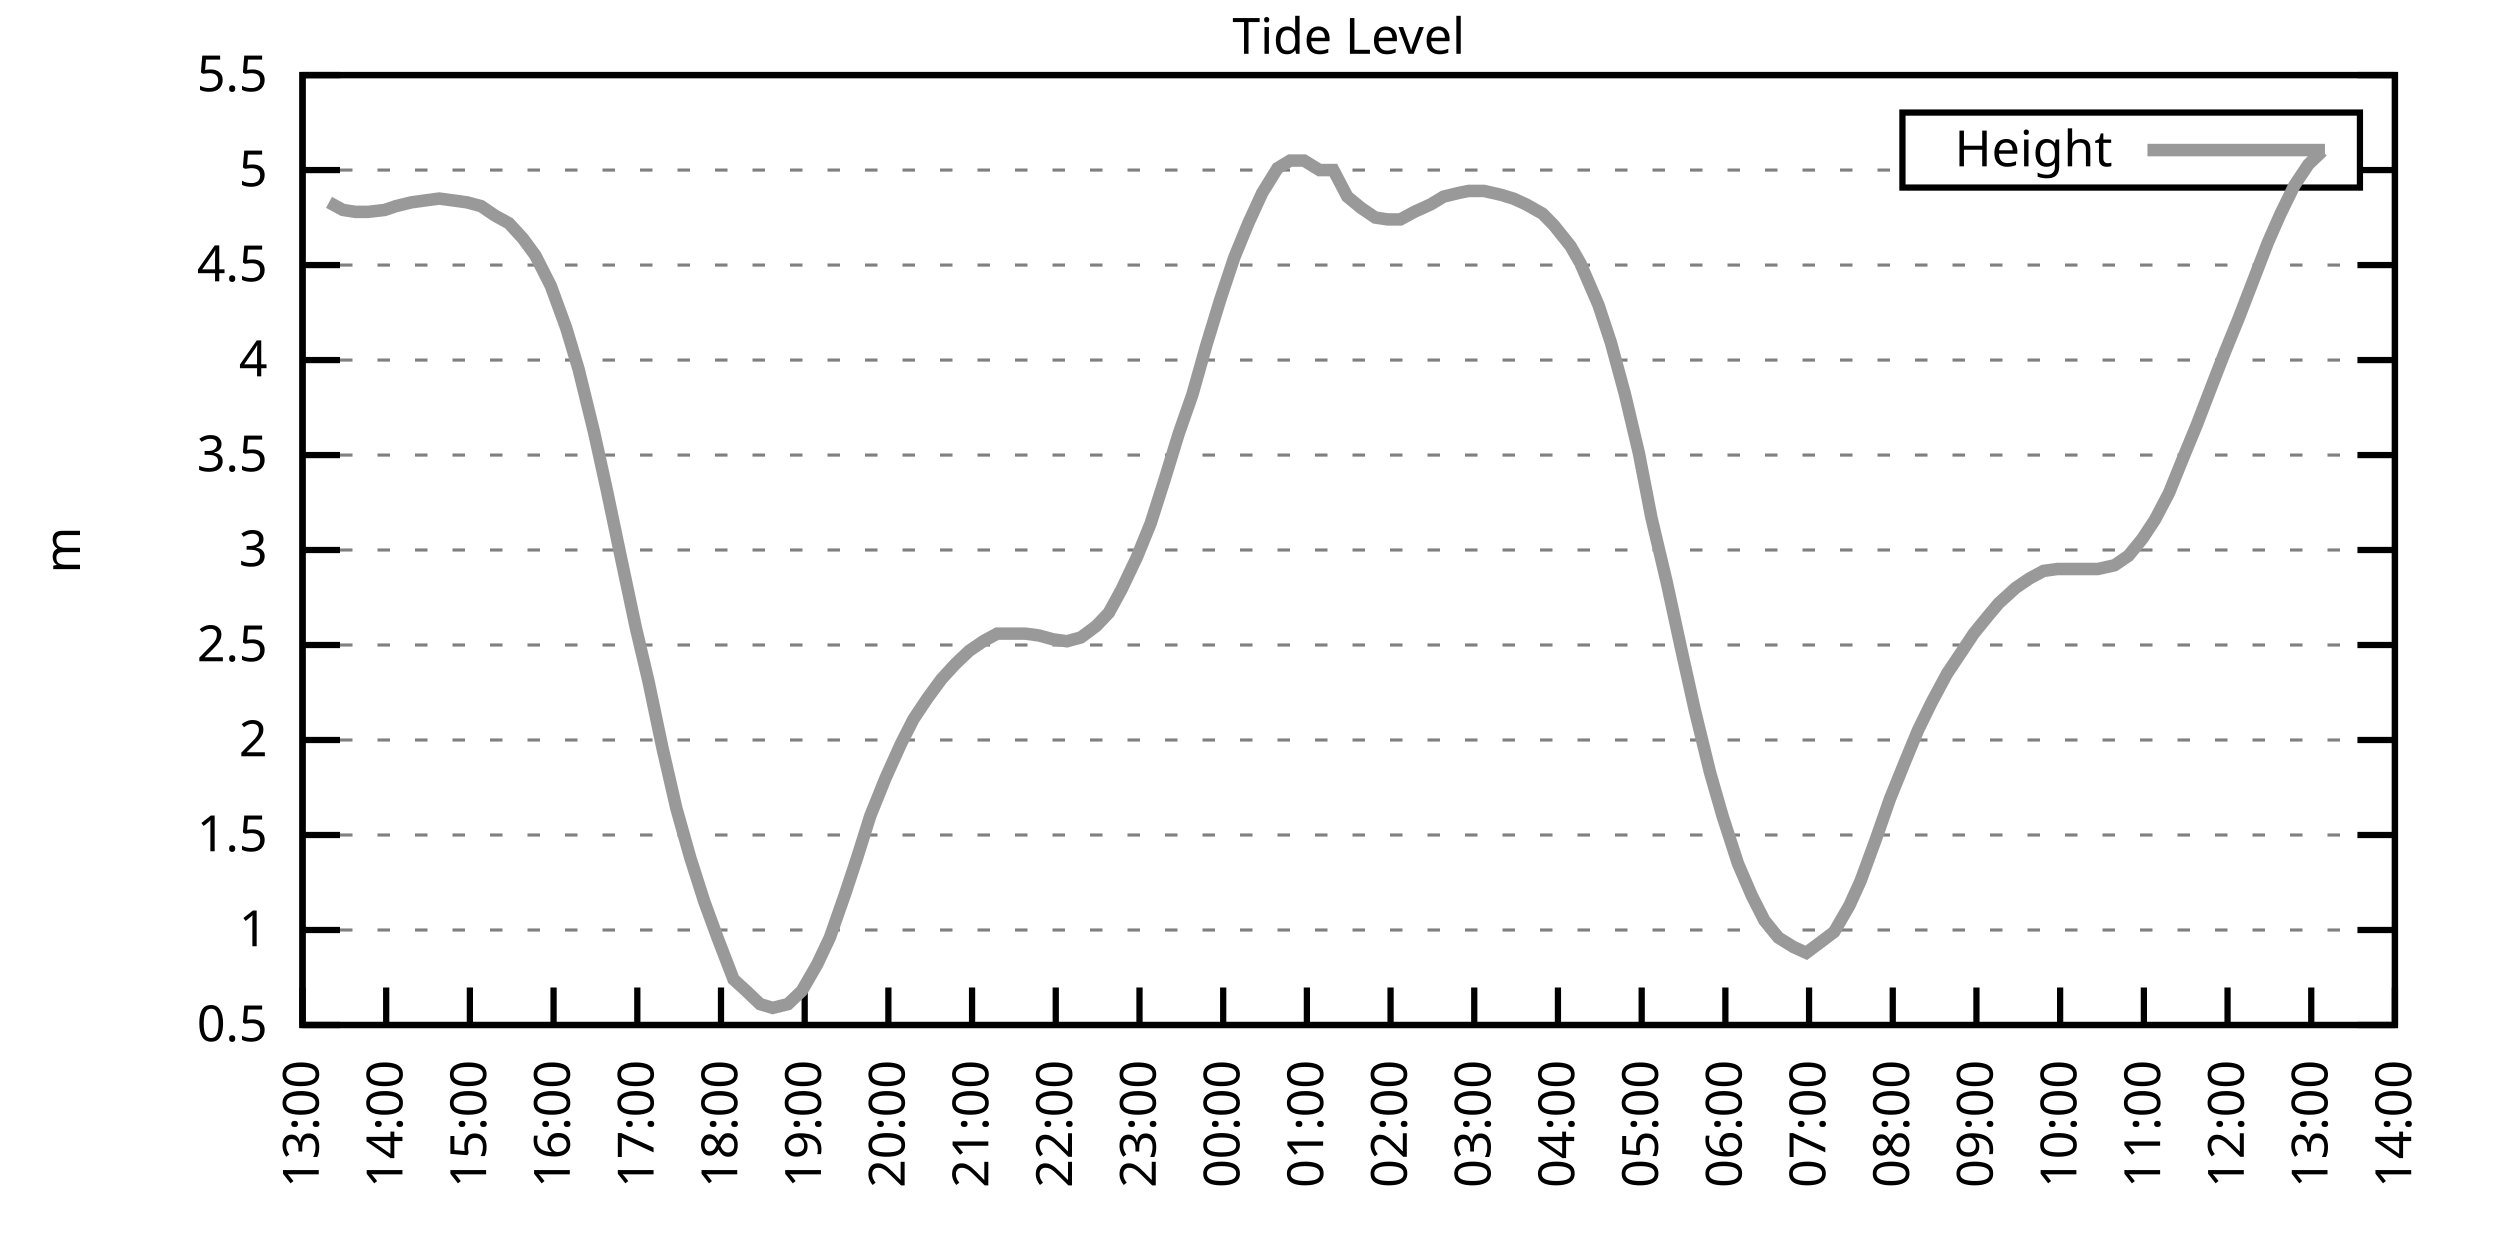
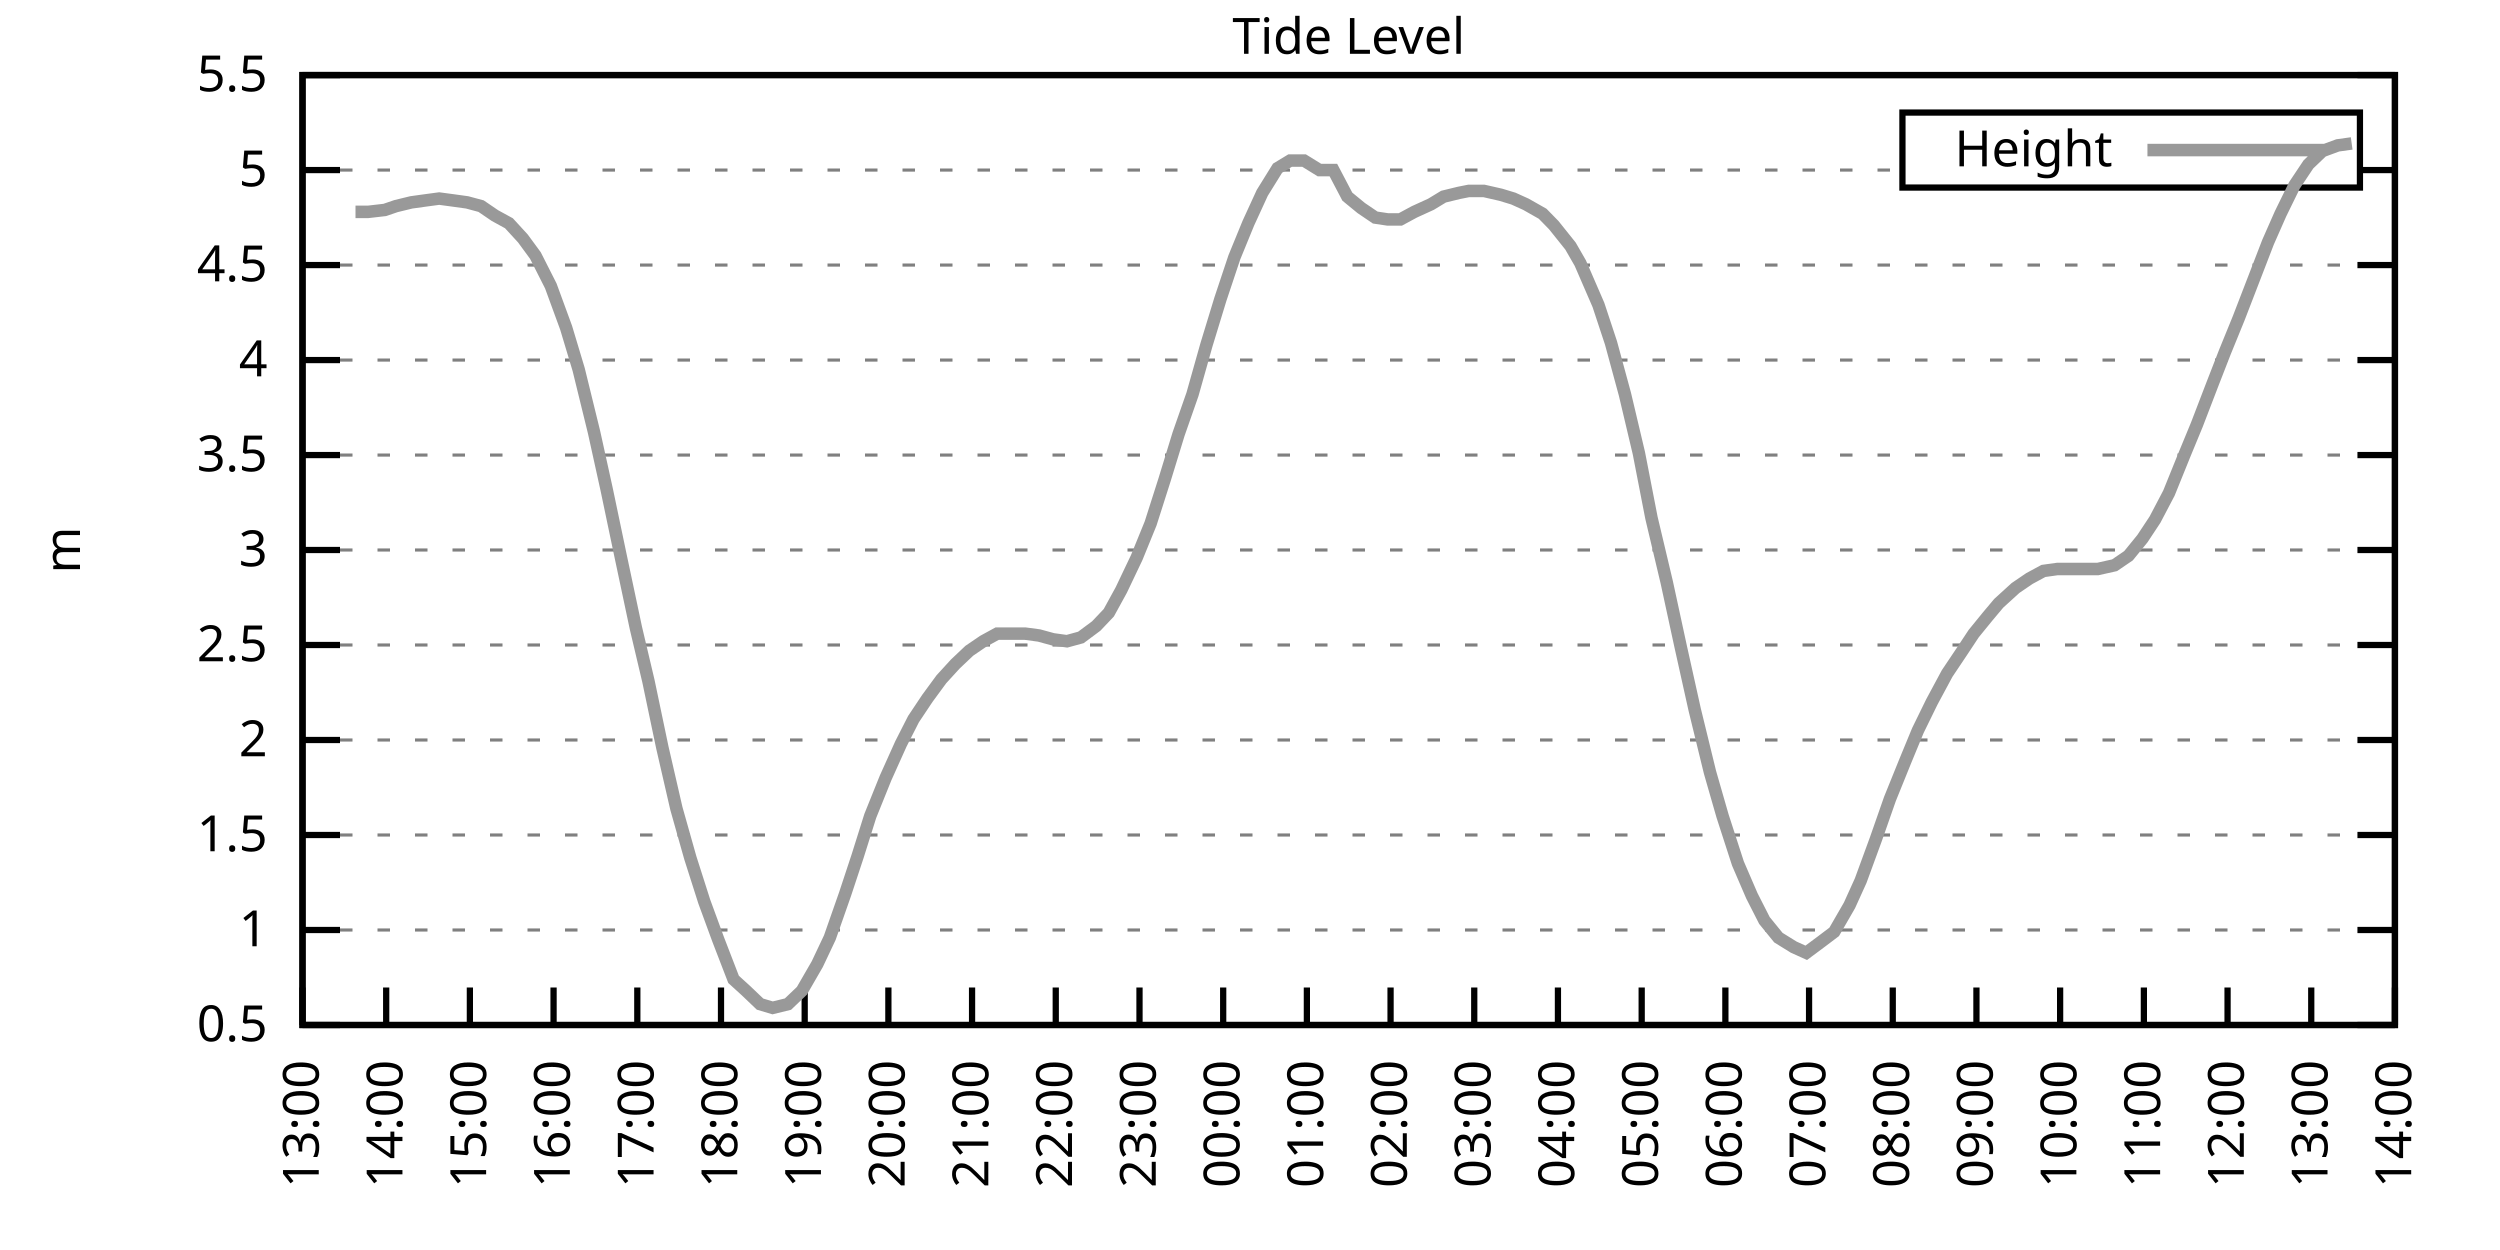
<svg xmlns="http://www.w3.org/2000/svg" xmlns:xlink="http://www.w3.org/1999/xlink" width="400" height="200" viewBox="0 0 400 200">
  <g id="gnuplot_canvas">
    <rect x="0" y="0" width="400" height="200" fill="none" />
    <defs>
      <circle id="gpDot" r="0.5" stroke-width="0.5" stroke="currentColor" />
      <path id="gpPt0" stroke-width="0.333" stroke="currentColor" d="M-1,0 h2 M0,-1 v2" />
      <path id="gpPt1" stroke-width="0.333" stroke="currentColor" d="M-1,-1 L1,1 M1,-1 L-1,1" />
      <path id="gpPt2" stroke-width="0.333" stroke="currentColor" d="M-1,0 L1,0 M0,-1 L0,1 M-1,-1 L1,1 M-1,1 L1,-1" />
      <rect id="gpPt3" stroke-width="0.333" stroke="currentColor" x="-1" y="-1" width="2" height="2" />
      <rect id="gpPt4" stroke-width="0.333" stroke="currentColor" fill="currentColor" x="-1" y="-1" width="2" height="2" />
      <circle id="gpPt5" stroke-width="0.333" stroke="currentColor" cx="0" cy="0" r="1" />
      <use xlink:href="#gpPt5" id="gpPt6" fill="currentColor" stroke="none" />
      <path id="gpPt7" stroke-width="0.333" stroke="currentColor" d="M0,-1.33 L-1.33,0.67 L1.33,0.67 z" />
      <use xlink:href="#gpPt7" id="gpPt8" fill="currentColor" stroke="none" />
      <use xlink:href="#gpPt7" id="gpPt9" stroke="currentColor" transform="rotate(180)" />
      <use xlink:href="#gpPt9" id="gpPt10" fill="currentColor" stroke="none" />
      <use xlink:href="#gpPt3" id="gpPt11" stroke="currentColor" transform="rotate(45)" />
      <use xlink:href="#gpPt11" id="gpPt12" fill="currentColor" stroke="none" />
      <path id="gpPt13" stroke-width="0.333" stroke="currentColor" d="M0,1.330 L1.265,0.411 L0.782,-1.067 L-0.782,-1.076 L-1.265,0.411 z" />
      <use xlink:href="#gpPt13" id="gpPt14" fill="currentColor" stroke="none" />
      <filter id="textbox" filterUnits="objectBoundingBox" x="0" y="0" height="1" width="1">
        <feFlood flood-color="white" flood-opacity="1" result="bgnd" />
        <feComposite in="SourceGraphic" in2="bgnd" operator="atop" />
      </filter>
      <filter id="greybox" filterUnits="objectBoundingBox" x="0" y="0" height="1" width="1">
        <feFlood flood-color="lightgrey" flood-opacity="1" result="grey" />
        <feComposite in="SourceGraphic" in2="grey" operator="atop" />
      </filter>
    </defs>
    <g fill="none" color="white" stroke="currentColor" stroke-width="1.00" stroke-linecap="butt" stroke-linejoin="miter">
</g>
    <g fill="none" color="black" stroke="currentColor" stroke-width="1.00" stroke-linecap="butt" stroke-linejoin="miter">
      <g stroke="none" shape-rendering="crispEdges">
        <polygon fill="rgb(255, 255, 255)" points="48.40,164.00 383.18,164.00 383.18,12.02 48.40,12.02 " />
      </g>
    </g>
    <g fill="none" color="black" stroke="currentColor" stroke-width="1.00" stroke-linecap="butt" stroke-linejoin="miter">
</g>
    <g fill="none" color="black" stroke="black" stroke-width="0.50" stroke-linecap="butt" stroke-linejoin="miter">
</g>
    <g fill="none" color="gray" stroke="currentColor" stroke-width="0.50" stroke-linecap="butt" stroke-linejoin="miter">
      <path stroke="gray" stroke-dasharray="2,4" class="gridline" d="M48.40,164.00 L383.19,164.00  " />
    </g>
    <g fill="none" color="gray" stroke="gray" stroke-width="1.00" stroke-linecap="butt" stroke-linejoin="miter">
</g>
    <g fill="none" color="black" stroke="currentColor" stroke-width="1.00" stroke-linecap="butt" stroke-linejoin="miter">
      <path stroke="black" d="M48.40,164.00 L54.40,164.00 M383.19,164.00 L377.19,164.00  " />
      <g transform="translate(42.80,166.60)" stroke="none" fill="black" font-family="Sans" font-size="8.00" text-anchor="end">
        <text>
          <tspan font-family="Sans"> 0.5</tspan>
        </text>
      </g>
    </g>
    <g fill="none" color="black" stroke="currentColor" stroke-width="1.00" stroke-linecap="butt" stroke-linejoin="miter">
</g>
    <g fill="none" color="black" stroke="black" stroke-width="0.50" stroke-linecap="butt" stroke-linejoin="miter">
</g>
    <g fill="none" color="gray" stroke="currentColor" stroke-width="0.50" stroke-linecap="butt" stroke-linejoin="miter">
      <path stroke="gray" stroke-dasharray="2,4" class="gridline" d="M48.40,148.80 L383.19,148.80  " />
    </g>
    <g fill="none" color="gray" stroke="gray" stroke-width="1.00" stroke-linecap="butt" stroke-linejoin="miter">
</g>
    <g fill="none" color="black" stroke="currentColor" stroke-width="1.00" stroke-linecap="butt" stroke-linejoin="miter">
      <path stroke="black" d="M48.40,148.80 L54.40,148.80 M383.19,148.80 L377.19,148.80  " />
      <g transform="translate(42.80,151.40)" stroke="none" fill="black" font-family="Sans" font-size="8.00" text-anchor="end">
        <text>
          <tspan font-family="Sans"> 1</tspan>
        </text>
      </g>
    </g>
    <g fill="none" color="black" stroke="currentColor" stroke-width="1.00" stroke-linecap="butt" stroke-linejoin="miter">
</g>
    <g fill="none" color="black" stroke="black" stroke-width="0.50" stroke-linecap="butt" stroke-linejoin="miter">
</g>
    <g fill="none" color="gray" stroke="currentColor" stroke-width="0.50" stroke-linecap="butt" stroke-linejoin="miter">
      <path stroke="gray" stroke-dasharray="2,4" class="gridline" d="M48.40,133.60 L383.19,133.60  " />
    </g>
    <g fill="none" color="gray" stroke="gray" stroke-width="1.00" stroke-linecap="butt" stroke-linejoin="miter">
</g>
    <g fill="none" color="black" stroke="currentColor" stroke-width="1.00" stroke-linecap="butt" stroke-linejoin="miter">
      <path stroke="black" d="M48.40,133.60 L54.40,133.60 M383.19,133.60 L377.19,133.60  " />
      <g transform="translate(42.80,136.20)" stroke="none" fill="black" font-family="Sans" font-size="8.00" text-anchor="end">
        <text>
          <tspan font-family="Sans"> 1.5</tspan>
        </text>
      </g>
    </g>
    <g fill="none" color="black" stroke="currentColor" stroke-width="1.00" stroke-linecap="butt" stroke-linejoin="miter">
</g>
    <g fill="none" color="black" stroke="black" stroke-width="0.50" stroke-linecap="butt" stroke-linejoin="miter">
</g>
    <g fill="none" color="gray" stroke="currentColor" stroke-width="0.50" stroke-linecap="butt" stroke-linejoin="miter">
      <path stroke="gray" stroke-dasharray="2,4" class="gridline" d="M48.40,118.40 L383.19,118.40  " />
    </g>
    <g fill="none" color="gray" stroke="gray" stroke-width="1.00" stroke-linecap="butt" stroke-linejoin="miter">
</g>
    <g fill="none" color="black" stroke="currentColor" stroke-width="1.00" stroke-linecap="butt" stroke-linejoin="miter">
      <path stroke="black" d="M48.40,118.40 L54.40,118.40 M383.19,118.40 L377.19,118.40  " />
      <g transform="translate(42.80,121.00)" stroke="none" fill="black" font-family="Sans" font-size="8.00" text-anchor="end">
        <text>
          <tspan font-family="Sans"> 2</tspan>
        </text>
      </g>
    </g>
    <g fill="none" color="black" stroke="currentColor" stroke-width="1.00" stroke-linecap="butt" stroke-linejoin="miter">
</g>
    <g fill="none" color="black" stroke="black" stroke-width="0.50" stroke-linecap="butt" stroke-linejoin="miter">
</g>
    <g fill="none" color="gray" stroke="currentColor" stroke-width="0.50" stroke-linecap="butt" stroke-linejoin="miter">
      <path stroke="gray" stroke-dasharray="2,4" class="gridline" d="M48.40,103.20 L383.19,103.20  " />
    </g>
    <g fill="none" color="gray" stroke="gray" stroke-width="1.00" stroke-linecap="butt" stroke-linejoin="miter">
</g>
    <g fill="none" color="black" stroke="currentColor" stroke-width="1.00" stroke-linecap="butt" stroke-linejoin="miter">
      <path stroke="black" d="M48.40,103.20 L54.40,103.20 M383.19,103.20 L377.19,103.20  " />
      <g transform="translate(42.80,105.80)" stroke="none" fill="black" font-family="Sans" font-size="8.00" text-anchor="end">
        <text>
          <tspan font-family="Sans"> 2.5</tspan>
        </text>
      </g>
    </g>
    <g fill="none" color="black" stroke="currentColor" stroke-width="1.00" stroke-linecap="butt" stroke-linejoin="miter">
</g>
    <g fill="none" color="black" stroke="black" stroke-width="0.50" stroke-linecap="butt" stroke-linejoin="miter">
</g>
    <g fill="none" color="gray" stroke="currentColor" stroke-width="0.50" stroke-linecap="butt" stroke-linejoin="miter">
      <path stroke="gray" stroke-dasharray="2,4" class="gridline" d="M48.40,88.00 L383.19,88.00  " />
    </g>
    <g fill="none" color="gray" stroke="gray" stroke-width="1.00" stroke-linecap="butt" stroke-linejoin="miter">
</g>
    <g fill="none" color="black" stroke="currentColor" stroke-width="1.00" stroke-linecap="butt" stroke-linejoin="miter">
      <path stroke="black" d="M48.40,88.00 L54.40,88.00 M383.19,88.00 L377.19,88.00  " />
      <g transform="translate(42.80,90.60)" stroke="none" fill="black" font-family="Sans" font-size="8.00" text-anchor="end">
        <text>
          <tspan font-family="Sans"> 3</tspan>
        </text>
      </g>
    </g>
    <g fill="none" color="black" stroke="currentColor" stroke-width="1.00" stroke-linecap="butt" stroke-linejoin="miter">
</g>
    <g fill="none" color="black" stroke="black" stroke-width="0.50" stroke-linecap="butt" stroke-linejoin="miter">
</g>
    <g fill="none" color="gray" stroke="currentColor" stroke-width="0.50" stroke-linecap="butt" stroke-linejoin="miter">
      <path stroke="gray" stroke-dasharray="2,4" class="gridline" d="M48.40,72.81 L383.19,72.81  " />
    </g>
    <g fill="none" color="gray" stroke="gray" stroke-width="1.00" stroke-linecap="butt" stroke-linejoin="miter">
</g>
    <g fill="none" color="black" stroke="currentColor" stroke-width="1.00" stroke-linecap="butt" stroke-linejoin="miter">
      <path stroke="black" d="M48.40,72.81 L54.40,72.81 M383.19,72.81 L377.19,72.81  " />
      <g transform="translate(42.80,75.41)" stroke="none" fill="black" font-family="Sans" font-size="8.00" text-anchor="end">
        <text>
          <tspan font-family="Sans"> 3.5</tspan>
        </text>
      </g>
    </g>
    <g fill="none" color="black" stroke="currentColor" stroke-width="1.00" stroke-linecap="butt" stroke-linejoin="miter">
</g>
    <g fill="none" color="black" stroke="black" stroke-width="0.50" stroke-linecap="butt" stroke-linejoin="miter">
</g>
    <g fill="none" color="gray" stroke="currentColor" stroke-width="0.50" stroke-linecap="butt" stroke-linejoin="miter">
      <path stroke="gray" stroke-dasharray="2,4" class="gridline" d="M48.40,57.61 L383.19,57.61  " />
    </g>
    <g fill="none" color="gray" stroke="gray" stroke-width="1.00" stroke-linecap="butt" stroke-linejoin="miter">
</g>
    <g fill="none" color="black" stroke="currentColor" stroke-width="1.00" stroke-linecap="butt" stroke-linejoin="miter">
      <path stroke="black" d="M48.40,57.61 L54.40,57.61 M383.19,57.61 L377.19,57.61  " />
      <g transform="translate(42.80,60.21)" stroke="none" fill="black" font-family="Sans" font-size="8.00" text-anchor="end">
        <text>
          <tspan font-family="Sans"> 4</tspan>
        </text>
      </g>
    </g>
    <g fill="none" color="black" stroke="currentColor" stroke-width="1.00" stroke-linecap="butt" stroke-linejoin="miter">
</g>
    <g fill="none" color="black" stroke="black" stroke-width="0.50" stroke-linecap="butt" stroke-linejoin="miter">
</g>
    <g fill="none" color="gray" stroke="currentColor" stroke-width="0.50" stroke-linecap="butt" stroke-linejoin="miter">
      <path stroke="gray" stroke-dasharray="2,4" class="gridline" d="M48.40,42.41 L383.19,42.41  " />
    </g>
    <g fill="none" color="gray" stroke="gray" stroke-width="1.00" stroke-linecap="butt" stroke-linejoin="miter">
</g>
    <g fill="none" color="black" stroke="currentColor" stroke-width="1.00" stroke-linecap="butt" stroke-linejoin="miter">
      <path stroke="black" d="M48.40,42.41 L54.40,42.41 M383.19,42.41 L377.19,42.41  " />
      <g transform="translate(42.80,45.01)" stroke="none" fill="black" font-family="Sans" font-size="8.00" text-anchor="end">
        <text>
          <tspan font-family="Sans"> 4.5</tspan>
        </text>
      </g>
    </g>
    <g fill="none" color="black" stroke="currentColor" stroke-width="1.00" stroke-linecap="butt" stroke-linejoin="miter">
</g>
    <g fill="none" color="black" stroke="black" stroke-width="0.50" stroke-linecap="butt" stroke-linejoin="miter">
</g>
    <g fill="none" color="gray" stroke="currentColor" stroke-width="0.50" stroke-linecap="butt" stroke-linejoin="miter">
      <path stroke="gray" stroke-dasharray="2,4" class="gridline" d="M48.40,27.21 L304.39,27.21 M377.59,27.21 L383.19,27.21  " />
    </g>
    <g fill="none" color="gray" stroke="gray" stroke-width="1.00" stroke-linecap="butt" stroke-linejoin="miter">
</g>
    <g fill="none" color="black" stroke="currentColor" stroke-width="1.00" stroke-linecap="butt" stroke-linejoin="miter">
      <path stroke="black" d="M48.40,27.21 L54.40,27.21 M383.19,27.21 L377.19,27.21  " />
      <g transform="translate(42.80,29.81)" stroke="none" fill="black" font-family="Sans" font-size="8.00" text-anchor="end">
        <text>
          <tspan font-family="Sans"> 5</tspan>
        </text>
      </g>
    </g>
    <g fill="none" color="black" stroke="currentColor" stroke-width="1.00" stroke-linecap="butt" stroke-linejoin="miter">
</g>
    <g fill="none" color="black" stroke="black" stroke-width="0.50" stroke-linecap="butt" stroke-linejoin="miter">
</g>
    <g fill="none" color="gray" stroke="currentColor" stroke-width="0.50" stroke-linecap="butt" stroke-linejoin="miter">
      <path stroke="gray" stroke-dasharray="2,4" class="gridline" d="M48.40,12.01 L383.19,12.01  " />
    </g>
    <g fill="none" color="gray" stroke="gray" stroke-width="1.00" stroke-linecap="butt" stroke-linejoin="miter">
</g>
    <g fill="none" color="black" stroke="currentColor" stroke-width="1.00" stroke-linecap="butt" stroke-linejoin="miter">
      <path stroke="black" d="M48.40,12.01 L54.40,12.01 M383.19,12.01 L377.19,12.01  " />
      <g transform="translate(42.80,14.61)" stroke="none" fill="black" font-family="Sans" font-size="8.00" text-anchor="end">
        <text>
          <tspan font-family="Sans"> 5.5</tspan>
        </text>
      </g>
    </g>
    <g fill="none" color="black" stroke="currentColor" stroke-width="1.00" stroke-linecap="butt" stroke-linejoin="miter">
      <path stroke="black" d="M48.40,164.00 L48.40,158.00  " />
      <g transform="translate(51.00,169.60) rotate(270.00)" stroke="none" fill="black" font-family="Sans" font-size="8.00" text-anchor="end">
        <text>
          <tspan font-family="Sans">13:00</tspan>
        </text>
      </g>
    </g>
    <g fill="none" color="black" stroke="currentColor" stroke-width="1.00" stroke-linecap="butt" stroke-linejoin="miter">
      <path stroke="black" d="M61.79,164.00 L61.79,158.00  " />
      <g transform="translate(64.39,169.60) rotate(270.00)" stroke="none" fill="black" font-family="Sans" font-size="8.00" text-anchor="end">
        <text>
          <tspan font-family="Sans">14:00</tspan>
        </text>
      </g>
    </g>
    <g fill="none" color="black" stroke="currentColor" stroke-width="1.00" stroke-linecap="butt" stroke-linejoin="miter">
      <path stroke="black" d="M75.18,164.00 L75.18,158.00  " />
      <g transform="translate(77.78,169.60) rotate(270.00)" stroke="none" fill="black" font-family="Sans" font-size="8.00" text-anchor="end">
        <text>
          <tspan font-family="Sans">15:00</tspan>
        </text>
      </g>
    </g>
    <g fill="none" color="black" stroke="currentColor" stroke-width="1.00" stroke-linecap="butt" stroke-linejoin="miter">
      <path stroke="black" d="M88.57,164.00 L88.57,158.00  " />
      <g transform="translate(91.17,169.60) rotate(270.00)" stroke="none" fill="black" font-family="Sans" font-size="8.00" text-anchor="end">
        <text>
          <tspan font-family="Sans">16:00</tspan>
        </text>
      </g>
    </g>
    <g fill="none" color="black" stroke="currentColor" stroke-width="1.00" stroke-linecap="butt" stroke-linejoin="miter">
      <path stroke="black" d="M101.97,164.00 L101.97,158.00  " />
      <g transform="translate(104.57,169.60) rotate(270.00)" stroke="none" fill="black" font-family="Sans" font-size="8.00" text-anchor="end">
        <text>
          <tspan font-family="Sans">17:00</tspan>
        </text>
      </g>
    </g>
    <g fill="none" color="black" stroke="currentColor" stroke-width="1.00" stroke-linecap="butt" stroke-linejoin="miter">
      <path stroke="black" d="M115.36,164.00 L115.36,158.00  " />
      <g transform="translate(117.96,169.60) rotate(270.00)" stroke="none" fill="black" font-family="Sans" font-size="8.00" text-anchor="end">
        <text>
          <tspan font-family="Sans">18:00</tspan>
        </text>
      </g>
    </g>
    <g fill="none" color="black" stroke="currentColor" stroke-width="1.00" stroke-linecap="butt" stroke-linejoin="miter">
      <path stroke="black" d="M128.75,164.00 L128.75,158.00  " />
      <g transform="translate(131.35,169.60) rotate(270.00)" stroke="none" fill="black" font-family="Sans" font-size="8.00" text-anchor="end">
        <text>
          <tspan font-family="Sans">19:00</tspan>
        </text>
      </g>
    </g>
    <g fill="none" color="black" stroke="currentColor" stroke-width="1.00" stroke-linecap="butt" stroke-linejoin="miter">
      <path stroke="black" d="M142.14,164.00 L142.14,158.00  " />
      <g transform="translate(144.74,169.60) rotate(270.00)" stroke="none" fill="black" font-family="Sans" font-size="8.00" text-anchor="end">
        <text>
          <tspan font-family="Sans">20:00</tspan>
        </text>
      </g>
    </g>
    <g fill="none" color="black" stroke="currentColor" stroke-width="1.00" stroke-linecap="butt" stroke-linejoin="miter">
      <path stroke="black" d="M155.53,164.00 L155.53,158.00  " />
      <g transform="translate(158.13,169.60) rotate(270.00)" stroke="none" fill="black" font-family="Sans" font-size="8.00" text-anchor="end">
        <text>
          <tspan font-family="Sans">21:00</tspan>
        </text>
      </g>
    </g>
    <g fill="none" color="black" stroke="currentColor" stroke-width="1.00" stroke-linecap="butt" stroke-linejoin="miter">
      <path stroke="black" d="M168.92,164.00 L168.92,158.00  " />
      <g transform="translate(171.52,169.60) rotate(270.00)" stroke="none" fill="black" font-family="Sans" font-size="8.00" text-anchor="end">
        <text>
          <tspan font-family="Sans">22:00</tspan>
        </text>
      </g>
    </g>
    <g fill="none" color="black" stroke="currentColor" stroke-width="1.00" stroke-linecap="butt" stroke-linejoin="miter">
      <path stroke="black" d="M182.32,164.00 L182.32,158.00  " />
      <g transform="translate(184.92,169.60) rotate(270.00)" stroke="none" fill="black" font-family="Sans" font-size="8.00" text-anchor="end">
        <text>
          <tspan font-family="Sans">23:00</tspan>
        </text>
      </g>
    </g>
    <g fill="none" color="black" stroke="currentColor" stroke-width="1.00" stroke-linecap="butt" stroke-linejoin="miter">
      <path stroke="black" d="M195.71,164.00 L195.71,158.00  " />
      <g transform="translate(198.31,169.60) rotate(270.00)" stroke="none" fill="black" font-family="Sans" font-size="8.00" text-anchor="end">
        <text>
          <tspan font-family="Sans">00:00</tspan>
        </text>
      </g>
    </g>
    <g fill="none" color="black" stroke="currentColor" stroke-width="1.00" stroke-linecap="butt" stroke-linejoin="miter">
      <path stroke="black" d="M209.10,164.00 L209.10,158.00  " />
      <g transform="translate(211.70,169.60) rotate(270.00)" stroke="none" fill="black" font-family="Sans" font-size="8.00" text-anchor="end">
        <text>
          <tspan font-family="Sans">01:00</tspan>
        </text>
      </g>
    </g>
    <g fill="none" color="black" stroke="currentColor" stroke-width="1.00" stroke-linecap="butt" stroke-linejoin="miter">
      <path stroke="black" d="M222.49,164.00 L222.49,158.00  " />
      <g transform="translate(225.09,169.60) rotate(270.00)" stroke="none" fill="black" font-family="Sans" font-size="8.00" text-anchor="end">
        <text>
          <tspan font-family="Sans">02:00</tspan>
        </text>
      </g>
    </g>
    <g fill="none" color="black" stroke="currentColor" stroke-width="1.00" stroke-linecap="butt" stroke-linejoin="miter">
      <path stroke="black" d="M235.88,164.00 L235.88,158.00  " />
      <g transform="translate(238.48,169.60) rotate(270.00)" stroke="none" fill="black" font-family="Sans" font-size="8.00" text-anchor="end">
        <text>
          <tspan font-family="Sans">03:00</tspan>
        </text>
      </g>
    </g>
    <g fill="none" color="black" stroke="currentColor" stroke-width="1.00" stroke-linecap="butt" stroke-linejoin="miter">
      <path stroke="black" d="M249.27,164.00 L249.27,158.00  " />
      <g transform="translate(251.87,169.60) rotate(270.00)" stroke="none" fill="black" font-family="Sans" font-size="8.00" text-anchor="end">
        <text>
          <tspan font-family="Sans">04:00</tspan>
        </text>
      </g>
    </g>
    <g fill="none" color="black" stroke="currentColor" stroke-width="1.00" stroke-linecap="butt" stroke-linejoin="miter">
      <path stroke="black" d="M262.67,164.00 L262.67,158.00  " />
      <g transform="translate(265.27,169.60) rotate(270.00)" stroke="none" fill="black" font-family="Sans" font-size="8.00" text-anchor="end">
        <text>
          <tspan font-family="Sans">05:00</tspan>
        </text>
      </g>
    </g>
    <g fill="none" color="black" stroke="currentColor" stroke-width="1.00" stroke-linecap="butt" stroke-linejoin="miter">
      <path stroke="black" d="M276.06,164.00 L276.06,158.00  " />
      <g transform="translate(278.66,169.60) rotate(270.00)" stroke="none" fill="black" font-family="Sans" font-size="8.00" text-anchor="end">
        <text>
          <tspan font-family="Sans">06:00</tspan>
        </text>
      </g>
    </g>
    <g fill="none" color="black" stroke="currentColor" stroke-width="1.00" stroke-linecap="butt" stroke-linejoin="miter">
      <path stroke="black" d="M289.45,164.00 L289.45,158.00  " />
      <g transform="translate(292.05,169.60) rotate(270.00)" stroke="none" fill="black" font-family="Sans" font-size="8.00" text-anchor="end">
        <text>
          <tspan font-family="Sans">07:00</tspan>
        </text>
      </g>
    </g>
    <g fill="none" color="black" stroke="currentColor" stroke-width="1.00" stroke-linecap="butt" stroke-linejoin="miter">
      <path stroke="black" d="M302.84,164.00 L302.84,158.00  " />
      <g transform="translate(305.44,169.60) rotate(270.00)" stroke="none" fill="black" font-family="Sans" font-size="8.00" text-anchor="end">
        <text>
          <tspan font-family="Sans">08:00</tspan>
        </text>
      </g>
    </g>
    <g fill="none" color="black" stroke="currentColor" stroke-width="1.00" stroke-linecap="butt" stroke-linejoin="miter">
      <path stroke="black" d="M316.23,164.00 L316.23,158.00  " />
      <g transform="translate(318.83,169.60) rotate(270.00)" stroke="none" fill="black" font-family="Sans" font-size="8.00" text-anchor="end">
        <text>
          <tspan font-family="Sans">09:00</tspan>
        </text>
      </g>
    </g>
    <g fill="none" color="black" stroke="currentColor" stroke-width="1.00" stroke-linecap="butt" stroke-linejoin="miter">
      <path stroke="black" d="M329.62,164.00 L329.62,158.00  " />
      <g transform="translate(332.22,169.60) rotate(270.00)" stroke="none" fill="black" font-family="Sans" font-size="8.00" text-anchor="end">
        <text>
          <tspan font-family="Sans">10:00</tspan>
        </text>
      </g>
    </g>
    <g fill="none" color="black" stroke="currentColor" stroke-width="1.00" stroke-linecap="butt" stroke-linejoin="miter">
      <path stroke="black" d="M343.02,164.00 L343.02,158.00  " />
      <g transform="translate(345.62,169.60) rotate(270.00)" stroke="none" fill="black" font-family="Sans" font-size="8.00" text-anchor="end">
        <text>
          <tspan font-family="Sans">11:00</tspan>
        </text>
      </g>
    </g>
    <g fill="none" color="black" stroke="currentColor" stroke-width="1.00" stroke-linecap="butt" stroke-linejoin="miter">
      <path stroke="black" d="M356.41,164.00 L356.41,158.00  " />
      <g transform="translate(359.01,169.60) rotate(270.00)" stroke="none" fill="black" font-family="Sans" font-size="8.00" text-anchor="end">
        <text>
          <tspan font-family="Sans">12:00</tspan>
        </text>
      </g>
    </g>
    <g fill="none" color="black" stroke="currentColor" stroke-width="1.00" stroke-linecap="butt" stroke-linejoin="miter">
      <path stroke="black" d="M369.80,164.00 L369.80,158.00  " />
      <g transform="translate(372.40,169.60) rotate(270.00)" stroke="none" fill="black" font-family="Sans" font-size="8.00" text-anchor="end">
        <text>
          <tspan font-family="Sans">13:00</tspan>
        </text>
      </g>
    </g>
    <g fill="none" color="black" stroke="currentColor" stroke-width="1.00" stroke-linecap="butt" stroke-linejoin="miter">
      <path stroke="black" d="M383.19,164.00 L383.19,158.00  " />
      <g transform="translate(385.79,169.60) rotate(270.00)" stroke="none" fill="black" font-family="Sans" font-size="8.00" text-anchor="end">
        <text>
          <tspan font-family="Sans">14:00</tspan>
        </text>
      </g>
    </g>
    <g fill="none" color="black" stroke="currentColor" stroke-width="1.00" stroke-linecap="butt" stroke-linejoin="miter">
</g>
    <g fill="none" color="black" stroke="currentColor" stroke-width="1.00" stroke-linecap="butt" stroke-linejoin="miter">
      <path stroke="black" d="M48.40,12.01 L48.40,164.00 L383.19,164.00 L383.19,12.01 L48.40,12.01 Z  " />
    </g>
    <g fill="none" color="black" stroke="currentColor" stroke-width="1.00" stroke-linecap="butt" stroke-linejoin="miter">
</g>
    <g fill="none" color="black" stroke="currentColor" stroke-width="1.00" stroke-linecap="butt" stroke-linejoin="miter">
      <path stroke="black" d="M304.39,30.01 L304.39,18.01 L377.59,18.01 L377.59,30.01 L304.39,30.01 Z  " />
    </g>
    <g id="Tide_level_plot_1">
      <g fill="none" color="white" stroke="black" stroke-width="2.00" stroke-linecap="butt" stroke-linejoin="miter">
</g>
      <g fill="none" color="black" stroke="currentColor" stroke-width="2.00" stroke-linecap="butt" stroke-linejoin="miter">
        <g transform="translate(337.99,26.61)" stroke="none" fill="black" font-family="Sans" font-size="8.00" text-anchor="end">
          <text>
            <tspan font-family="Sans">Height</tspan>
          </text>
        </g>
      </g>
      <g fill="none" color="black" stroke="currentColor" stroke-width="2.00" stroke-linecap="butt" stroke-linejoin="miter">
-         <path stroke="rgb(153, 153, 153)" d="M343.59,24.01 L371.99,24.01 M52.64,32.38 L54.87,33.59 L56.88,33.90 L58.89,33.90 L61.57,33.59 L63.35,32.98   L65.81,32.38 L68.04,32.07 L70.27,31.77 L72.50,32.07 L74.74,32.38 L76.97,32.98 L79.20,34.50 L81.43,35.72   L83.66,38.15 L85.67,40.89 L88.13,45.75 L90.58,52.44 L92.59,59.13 L95.05,69.16 L97.06,78.28 L99.29,88.92   L101.74,100.47 L103.75,108.98 L105.98,119.62 L108.22,129.35 L110.45,137.25 L112.68,144.24 L114.91,150.32 L117.37,156.70   L119.38,158.53 L121.61,160.66 L123.62,161.26 L126.07,160.66 L128.30,158.53 L130.76,154.27 L132.77,150.02 L135.22,143.03   L137.23,136.95 L139.24,130.56 L141.69,124.48 L144.15,119.01 L146.16,115.06 L148.39,111.72 L150.62,108.68 L152.85,106.24   L155.09,104.12 L157.32,102.60 L159.55,101.38 L161.78,101.38 L164.01,101.38 L166.25,101.68 L168.48,102.29 L170.71,102.60   L172.94,101.99 L175.40,100.16 L177.41,98.04 L179.41,94.39 L181.87,89.22 L184.10,83.75 L186.33,76.76 L188.57,69.46   L190.80,63.08 L193.03,55.18 L195.26,47.88 L197.49,41.19 L199.73,35.72 L201.96,30.86 L204.41,26.91 L206.42,25.69   L208.65,25.69 L211.11,27.21 L213.34,27.21 L215.57,31.46 L217.80,33.29 L220.04,34.81 L222.04,35.11 L224.05,35.11   L226.29,33.90 L228.96,32.68 L230.97,31.46 L233.43,30.86 L234.99,30.55 L237.44,30.55 L240.12,31.16 L242.13,31.77   L244.14,32.68 L246.82,34.20 L248.60,36.02 L251.28,39.37 L252.85,42.10 L255.75,48.79 L257.76,54.87 L259.99,63.08   L262.22,72.50 L264.23,82.84 L266.68,93.17 L268.92,103.51 L271.15,113.54 L273.60,123.57 L275.61,130.56 L278.07,138.16   L280.30,143.33 L282.31,147.28 L284.54,150.02 L286.99,151.54 L289.00,152.45 L291.46,150.62 L293.47,149.10 L295.92,144.85   L297.71,140.90 L300.16,134.21 L302.39,127.83 L304.85,121.75 L306.86,116.88 L309.09,112.32 L311.54,107.76 L313.78,104.42   L315.79,101.38 L318.02,98.64 L319.80,96.52 L322.48,94.08 L324.71,92.56 L326.95,91.35 L329.18,91.04 L331.41,91.04   L333.64,91.04 L335.65,91.04 L338.33,90.44 L340.56,88.92 L342.79,86.18 L344.80,83.14 L347.03,78.89 L349.49,72.81   L351.50,67.94 L353.95,61.56 L355.96,56.39 L358.19,50.92 L360.42,45.14 L362.88,38.76 L364.89,34.20 L367.12,29.64   L369.35,26.30 L371.58,24.17  " />
+         <path stroke="rgb(153, 153, 153)" d="M343.59,24.01 L371.99,24.01 M56.88,33.90 L58.89,33.90 L61.57,33.59 L63.35,32.98 L65.81,32.38 L68.04,32.07   L70.27,31.77 L72.50,32.07 L74.74,32.38 L76.97,32.98 L79.20,34.50 L81.43,35.72 L83.66,38.15 L85.67,40.89   L88.13,45.75 L90.58,52.44 L92.59,59.13 L95.05,69.16 L97.06,78.28 L99.29,88.92 L101.74,100.47 L103.75,108.98   L105.98,119.62 L108.22,129.35 L110.45,137.25 L112.68,144.24 L114.91,150.32 L117.37,156.70 L119.38,158.53 L121.61,160.66   L123.62,161.26 L126.07,160.66 L128.30,158.53 L130.76,154.27 L132.77,150.02 L135.22,143.03 L137.23,136.95 L139.24,130.56   L141.69,124.48 L144.15,119.01 L146.16,115.06 L148.39,111.72 L150.62,108.68 L152.85,106.24 L155.09,104.12 L157.32,102.60   L159.55,101.38 L161.78,101.38 L164.01,101.38 L166.25,101.68 L168.48,102.29 L170.71,102.60 L172.94,101.99 L175.40,100.16   L177.41,98.04 L179.41,94.39 L181.87,89.22 L184.10,83.75 L186.33,76.76 L188.57,69.46 L190.80,63.08 L193.03,55.18   L195.26,47.88 L197.49,41.19 L199.73,35.72 L201.96,30.86 L204.41,26.91 L206.42,25.69 L208.65,25.69 L211.11,27.21   L213.34,27.21 L215.57,31.46 L217.80,33.29 L220.04,34.81 L222.04,35.11 L224.05,35.11 L226.29,33.90 L228.96,32.68   L230.97,31.46 L233.43,30.86 L234.99,30.55 L237.44,30.55 L240.12,31.16 L242.13,31.77 L244.14,32.68 L246.82,34.20   L248.60,36.02 L251.28,39.37 L252.85,42.10 L255.75,48.79 L257.76,54.87 L259.99,63.08 L262.22,72.50 L264.23,82.84   L266.68,93.17 L268.92,103.51 L271.15,113.54 L273.60,123.57 L275.61,130.56 L278.07,138.16 L280.30,143.33 L282.31,147.28   L284.54,150.02 L286.99,151.54 L289.00,152.45 L291.46,150.62 L293.47,149.10 L295.92,144.85 L297.71,140.90 L300.16,134.21   L302.39,127.83 L304.85,121.75 L306.86,116.88 L309.09,112.32 L311.54,107.76 L313.78,104.42 L315.79,101.38 L318.02,98.64   L319.80,96.52 L322.48,94.08 L324.71,92.56 L326.95,91.35 L329.18,91.04 L331.41,91.04 L333.64,91.04 L335.65,91.04   L338.33,90.44 L340.56,88.92 L342.79,86.18 L344.80,83.14 L347.03,78.89 L349.49,72.81 L351.50,67.94 L353.95,61.56   L355.96,56.39 L358.19,50.92 L360.42,45.14 L362.88,38.76 L364.89,34.20 L367.12,29.64 L369.35,26.30 L371.58,24.17   L374.04,23.26 L376.27,22.95  " />
      </g>
    </g>
    <g fill="none" color="black" stroke="currentColor" stroke-width="2.00" stroke-linecap="butt" stroke-linejoin="miter">
</g>
    <g fill="none" color="black" stroke="black" stroke-width="1.00" stroke-linecap="butt" stroke-linejoin="miter">
</g>
    <g fill="none" color="black" stroke="currentColor" stroke-width="1.00" stroke-linecap="butt" stroke-linejoin="miter">
      <path stroke="black" d="M48.40,12.01 L48.40,164.00 L383.19,164.00 L383.19,12.01 L48.40,12.01 Z  " />
      <g transform="translate(12.80,88.01) rotate(270.00)" stroke="none" fill="black" font-family="Sans" font-size="8.00" text-anchor="middle">
        <text>
          <tspan font-family="Sans">m</tspan>
        </text>
      </g>
    </g>
    <g fill="none" color="black" stroke="currentColor" stroke-width="1.00" stroke-linecap="butt" stroke-linejoin="miter">
</g>
    <g fill="none" color="black" stroke="currentColor" stroke-width="1.00" stroke-linecap="butt" stroke-linejoin="miter">
      <g transform="translate(215.79,8.61)" stroke="none" fill="black" font-family="Sans" font-size="8.00" text-anchor="middle">
        <text>
          <tspan font-family="Sans">Tide Level</tspan>
        </text>
      </g>
    </g>
    <g fill="none" color="black" stroke="currentColor" stroke-width="1.00" stroke-linecap="butt" stroke-linejoin="miter">
</g>
  </g>
</svg>
